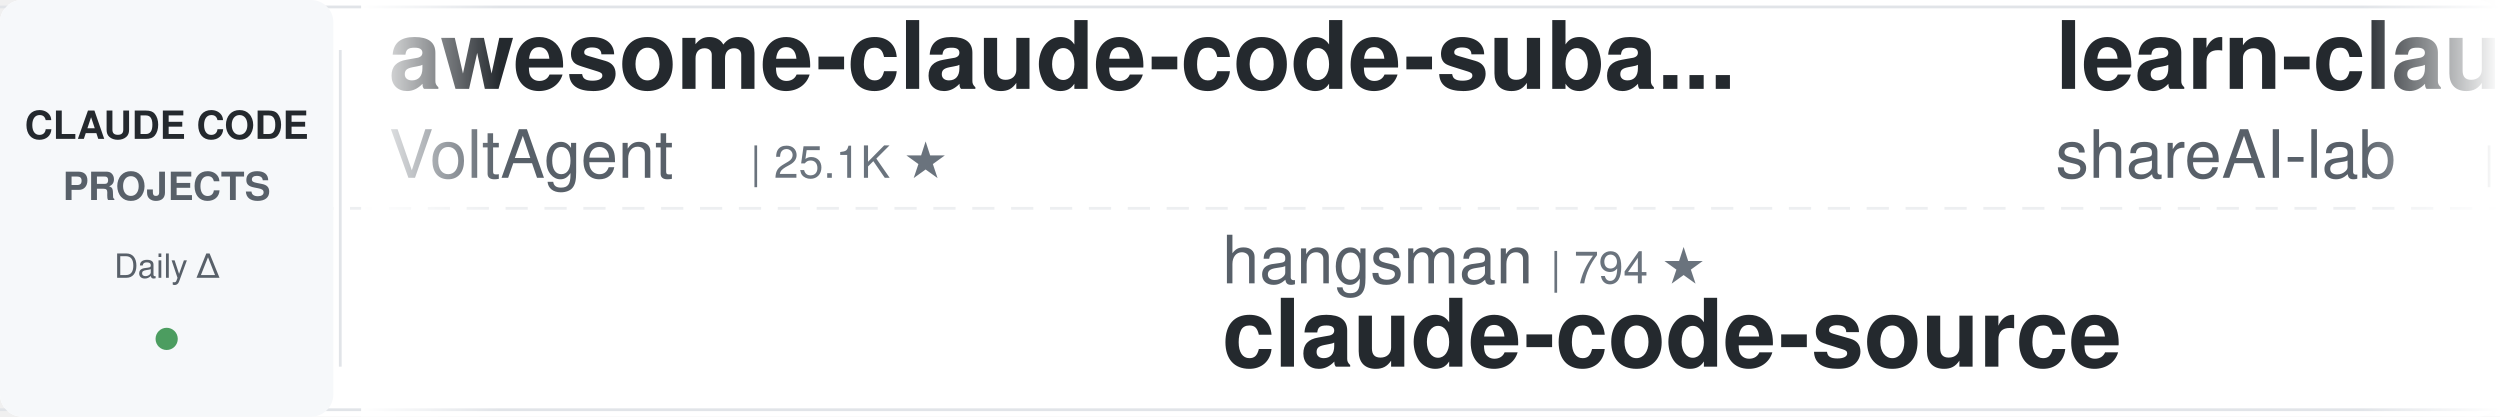
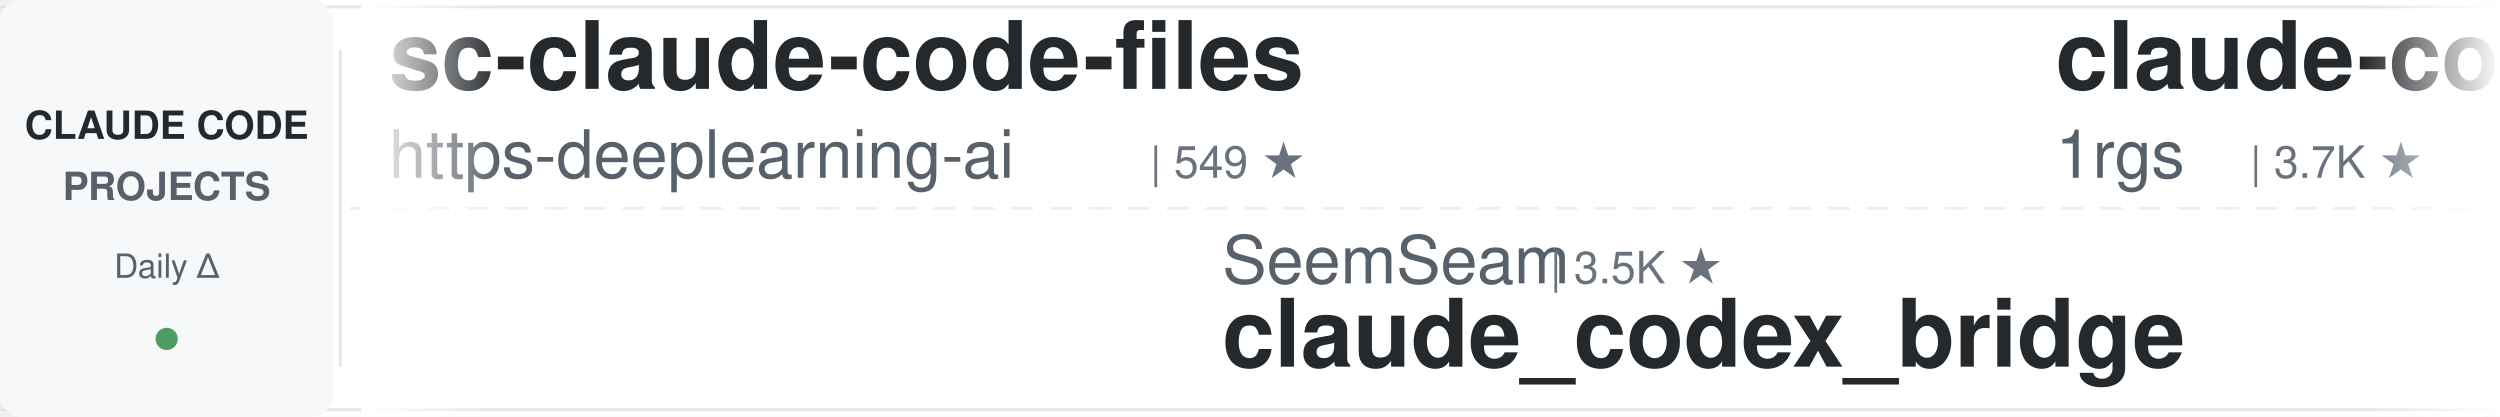
<svg xmlns="http://www.w3.org/2000/svg" width="900" height="150">
  <defs>
    <linearGradient id="leftFade" x1="0%" y1="0%" x2="100%" y2="0%">
      <stop offset="0%" style="stop-color:#ffffff;stop-opacity:1" />
      <stop offset="100%" style="stop-color:#ffffff;stop-opacity:0" />
    </linearGradient>
    <linearGradient id="rightFade" x1="0%" y1="0%" x2="100%" y2="0%">
      <stop offset="0%" style="stop-color:#ffffff;stop-opacity:0" />
      <stop offset="100%" style="stop-color:#ffffff;stop-opacity:1" />
    </linearGradient>
  </defs>
  <rect width="900" height="150" fill="#ffffff" rx="8" />
  <rect x="0" y="2" width="900" height="1" fill="#e1e4e8" />
  <rect x="0" y="147" width="900" height="1" fill="#e1e4e8" />
  <line x1="0" y1="75" x2="900" y2="75" stroke="#e1e4e8" stroke-width="1" stroke-dasharray="8 6" opacity="0.6" />
  <rect x="0" y="0" width="120" height="150" fill="#f6f8fa" rx="8" />
  <text x="60" y="50" font-family="-apple-system, BlinkMacSystemFont, 'Segoe UI', Helvetica, Arial, sans-serif" font-size="14" font-weight="600" fill="#24292e" text-anchor="middle">CLAUDE CODE</text>
  <text x="60" y="72" font-family="-apple-system, BlinkMacSystemFont, 'Segoe UI', Helvetica, Arial, sans-serif" font-size="14" font-weight="600" fill="#586069" text-anchor="middle">PROJECTS</text>
  <text x="60" y="100" font-family="-apple-system, BlinkMacSystemFont, 'Segoe UI', Helvetica, Arial, sans-serif" font-size="12" font-weight="500" fill="#586069" text-anchor="middle">Daily Δ</text>
  <circle cx="60" cy="122" r="4" fill="#22863a" opacity="0.8" />
  <rect x="122" y="18" width="1" height="114" fill="#e1e4e8" />
  <clipPath id="tickerClip">
    <rect x="130" y="0" width="770" height="150" />
  </clipPath>
  <g clip-path="url(#tickerClip)">
    <g id="tickerItems">
      <animateTransform attributeName="transform" attributeType="XML" type="translate" from="0 0" to="-3000 0" dur="54s" repeatCount="indefinite" />
      <g transform="translate(0, 0)">
-         <text x="140" y="32" font-family="-apple-system, BlinkMacSystemFont, 'Segoe UI', Helvetica, Arial, sans-serif" font-size="34" font-weight="600" fill="#24292e">awesome-claude-code-suba...</text>
-         <text x="140" y="64" font-family="-apple-system, BlinkMacSystemFont, 'Segoe UI', Helvetica, Arial, sans-serif" font-size="24" font-weight="400" fill="#586069">VoltAgent</text>
-         <text x="270" y="64" font-family="-apple-system, BlinkMacSystemFont, 'Segoe UI', Helvetica, Arial, sans-serif" font-size="16" font-weight="500" fill="#6a737d">| 25.1K ★</text>
+         <text x="140" y="32" font-family="-apple-system, BlinkMacSystemFont, 'Segoe UI', Helvetica, Arial, sans-serif" font-size="34" font-weight="600" fill="#24292e">sc-claude-code-files</text>
+         <text x="140" y="64" font-family="-apple-system, BlinkMacSystemFont, 'Segoe UI', Helvetica, Arial, sans-serif" font-size="24" font-weight="400" fill="#586069">https-deeplearning-ai</text>
+         <text x="414" y="64" font-family="-apple-system, BlinkMacSystemFont, 'Segoe UI', Helvetica, Arial, sans-serif" font-size="16" font-weight="500" fill="#6a737d">| 549 ★</text>
      </g>
      <g transform="translate(300, 0)">
-         <text x="140" y="102" font-family="-apple-system, BlinkMacSystemFont, 'Segoe UI', Helvetica, Arial, sans-serif" font-size="24" font-weight="400" fill="#586069">hangsman</text>
-         <text x="258" y="102" font-family="-apple-system, BlinkMacSystemFont, 'Segoe UI', Helvetica, Arial, sans-serif" font-size="16" font-weight="500" fill="#6a737d">| 794 ★</text>
-         <text x="140" y="132" font-family="-apple-system, BlinkMacSystemFont, 'Segoe UI', Helvetica, Arial, sans-serif" font-size="34" font-weight="600" fill="#24292e">claude-code-source</text>
+         <text x="140" y="102" font-family="-apple-system, BlinkMacSystemFont, 'Segoe UI', Helvetica, Arial, sans-serif" font-size="24" font-weight="400" fill="#586069">SeemSeam</text>
+         <text x="258" y="102" font-family="-apple-system, BlinkMacSystemFont, 'Segoe UI', Helvetica, Arial, sans-serif" font-size="16" font-weight="500" fill="#6a737d">| 3.5K ★</text>
+         <text x="140" y="132" font-family="-apple-system, BlinkMacSystemFont, 'Segoe UI', Helvetica, Arial, sans-serif" font-size="34" font-weight="600" fill="#24292e">claude_codex_bridge</text>
      </g>
      <g transform="translate(600, 0)">
-         <text x="140" y="32" font-family="-apple-system, BlinkMacSystemFont, 'Segoe UI', Helvetica, Arial, sans-serif" font-size="34" font-weight="600" fill="#24292e">learn-claude-code</text>
-         <text x="140" y="64" font-family="-apple-system, BlinkMacSystemFont, 'Segoe UI', Helvetica, Arial, sans-serif" font-size="24" font-weight="400" fill="#586069">shareAI-lab</text>
-         <text x="294" y="64" font-family="-apple-system, BlinkMacSystemFont, 'Segoe UI', Helvetica, Arial, sans-serif" font-size="16" font-weight="500" fill="#6a737d">| 76.9K ★</text>
+         <text x="140" y="32" font-family="-apple-system, BlinkMacSystemFont, 'Segoe UI', Helvetica, Arial, sans-serif" font-size="34" font-weight="600" fill="#24292e">claude-code-proxy</text>
+         <text x="140" y="64" font-family="-apple-system, BlinkMacSystemFont, 'Segoe UI', Helvetica, Arial, sans-serif" font-size="24" font-weight="400" fill="#586069">1rgs</text>
+         <text x="210" y="64" font-family="-apple-system, BlinkMacSystemFont, 'Segoe UI', Helvetica, Arial, sans-serif" font-size="16" font-weight="500" fill="#6a737d">| 3.7K ★</text>
      </g>
      <g transform="translate(900, 0)">
-         <text x="140" y="102" font-family="-apple-system, BlinkMacSystemFont, 'Segoe UI', Helvetica, Arial, sans-serif" font-size="24" font-weight="400" fill="#586069">techjarves</text>
-         <text x="282" y="102" font-family="-apple-system, BlinkMacSystemFont, 'Segoe UI', Helvetica, Arial, sans-serif" font-size="16" font-weight="500" fill="#6a737d">| 1.5K ★</text>
-         <text x="140" y="132" font-family="-apple-system, BlinkMacSystemFont, 'Segoe UI', Helvetica, Arial, sans-serif" font-size="34" font-weight="600" fill="#24292e">ClaudeCode-Portable</text>
+         <text x="140" y="102" font-family="-apple-system, BlinkMacSystemFont, 'Segoe UI', Helvetica, Arial, sans-serif" font-size="24" font-weight="400" fill="#586069">jqueryscript</text>
+         <text x="306" y="102" font-family="-apple-system, BlinkMacSystemFont, 'Segoe UI', Helvetica, Arial, sans-serif" font-size="16" font-weight="500" fill="#6a737d">| 516 ★</text>
+         <text x="140" y="132" font-family="-apple-system, BlinkMacSystemFont, 'Segoe UI', Helvetica, Arial, sans-serif" font-size="34" font-weight="600" fill="#24292e">awesome-claude-code</text>
      </g>
      <g transform="translate(1200, 0)">
-         <text x="140" y="32" font-family="-apple-system, BlinkMacSystemFont, 'Segoe UI', Helvetica, Arial, sans-serif" font-size="34" font-weight="600" fill="#24292e">claude-code-cli</text>
-         <text x="140" y="64" font-family="-apple-system, BlinkMacSystemFont, 'Segoe UI', Helvetica, Arial, sans-serif" font-size="24" font-weight="400" fill="#586069">huangserva</text>
-         <text x="282" y="64" font-family="-apple-system, BlinkMacSystemFont, 'Segoe UI', Helvetica, Arial, sans-serif" font-size="16" font-weight="500" fill="#6a737d">| 628 ★</text>
+         <text x="140" y="32" font-family="-apple-system, BlinkMacSystemFont, 'Segoe UI', Helvetica, Arial, sans-serif" font-size="34" font-weight="600" fill="#24292e">how-claude-code-works</text>
+         <text x="140" y="64" font-family="-apple-system, BlinkMacSystemFont, 'Segoe UI', Helvetica, Arial, sans-serif" font-size="24" font-weight="400" fill="#586069">Windy3f3f3f3f</text>
+         <text x="318" y="64" font-family="-apple-system, BlinkMacSystemFont, 'Segoe UI', Helvetica, Arial, sans-serif" font-size="16" font-weight="500" fill="#6a737d">| 3.6K ★</text>
      </g>
      <g transform="translate(1500, 0)">
-         <text x="140" y="102" font-family="-apple-system, BlinkMacSystemFont, 'Segoe UI', Helvetica, Arial, sans-serif" font-size="24" font-weight="400" fill="#586069">LING71671</text>
-         <text x="270" y="102" font-family="-apple-system, BlinkMacSystemFont, 'Segoe UI', Helvetica, Arial, sans-serif" font-size="16" font-weight="500" fill="#6a737d">| 950 ★</text>
-         <text x="140" y="132" font-family="-apple-system, BlinkMacSystemFont, 'Segoe UI', Helvetica, Arial, sans-serif" font-size="34" font-weight="600" fill="#24292e">Open-ClaudeCode</text>
+         <text x="140" y="102" font-family="-apple-system, BlinkMacSystemFont, 'Segoe UI', Helvetica, Arial, sans-serif" font-size="24" font-weight="400" fill="#586069">darcyegb</text>
+         <text x="258" y="102" font-family="-apple-system, BlinkMacSystemFont, 'Segoe UI', Helvetica, Arial, sans-serif" font-size="16" font-weight="500" fill="#6a737d">| 763 ★</text>
+         <text x="140" y="132" font-family="-apple-system, BlinkMacSystemFont, 'Segoe UI', Helvetica, Arial, sans-serif" font-size="34" font-weight="600" fill="#24292e">ClaudeCodeAgents</text>
      </g>
      <g transform="translate(1800, 0)">
-         <text x="140" y="32" font-family="-apple-system, BlinkMacSystemFont, 'Segoe UI', Helvetica, Arial, sans-serif" font-size="34" font-weight="600" fill="#24292e">Dive-into-Claude-Code</text>
-         <text x="140" y="64" font-family="-apple-system, BlinkMacSystemFont, 'Segoe UI', Helvetica, Arial, sans-serif" font-size="24" font-weight="400" fill="#586069">VILA-Lab</text>
-         <text x="258" y="64" font-family="-apple-system, BlinkMacSystemFont, 'Segoe UI', Helvetica, Arial, sans-serif" font-size="16" font-weight="500" fill="#6a737d">| 2.1K ★</text>
+         <text x="140" y="32" font-family="-apple-system, BlinkMacSystemFont, 'Segoe UI', Helvetica, Arial, sans-serif" font-size="34" font-weight="600" fill="#24292e">Auto-claude-code-researc...</text>
+         <text x="140" y="64" font-family="-apple-system, BlinkMacSystemFont, 'Segoe UI', Helvetica, Arial, sans-serif" font-size="24" font-weight="400" fill="#586069">wanshuiyin</text>
+         <text x="282" y="64" font-family="-apple-system, BlinkMacSystemFont, 'Segoe UI', Helvetica, Arial, sans-serif" font-size="16" font-weight="500" fill="#6a737d">| 16.2K ★</text>
      </g>
      <g transform="translate(2100, 0)">
-         <text x="140" y="102" font-family="-apple-system, BlinkMacSystemFont, 'Segoe UI', Helvetica, Arial, sans-serif" font-size="24" font-weight="400" fill="#586069">asgeirtj</text>
-         <text x="258" y="102" font-family="-apple-system, BlinkMacSystemFont, 'Segoe UI', Helvetica, Arial, sans-serif" font-size="16" font-weight="500" fill="#6a737d">| 67.2K ★</text>
-         <text x="140" y="132" font-family="-apple-system, BlinkMacSystemFont, 'Segoe UI', Helvetica, Arial, sans-serif" font-size="34" font-weight="600" fill="#24292e">system_prompts_leaks</text>
+         <text x="140" y="102" font-family="-apple-system, BlinkMacSystemFont, 'Segoe UI', Helvetica, Arial, sans-serif" font-size="24" font-weight="400" fill="#586069">ponponon</text>
+         <text x="258" y="102" font-family="-apple-system, BlinkMacSystemFont, 'Segoe UI', Helvetica, Arial, sans-serif" font-size="16" font-weight="500" fill="#6a737d">| 2.3K ★</text>
+         <text x="140" y="132" font-family="-apple-system, BlinkMacSystemFont, 'Segoe UI', Helvetica, Arial, sans-serif" font-size="34" font-weight="600" fill="#24292e">claude_code_src</text>
      </g>
      <g transform="translate(2400, 0)">
-         <text x="140" y="32" font-family="-apple-system, BlinkMacSystemFont, 'Segoe UI', Helvetica, Arial, sans-serif" font-size="34" font-weight="600" fill="#24292e">claude-code-spec-workflo...</text>
-         <text x="140" y="64" font-family="-apple-system, BlinkMacSystemFont, 'Segoe UI', Helvetica, Arial, sans-serif" font-size="24" font-weight="400" fill="#586069">Pimzino</text>
-         <text x="246" y="64" font-family="-apple-system, BlinkMacSystemFont, 'Segoe UI', Helvetica, Arial, sans-serif" font-size="16" font-weight="500" fill="#6a737d">| 3.9K ★</text>
+         <text x="140" y="32" font-family="-apple-system, BlinkMacSystemFont, 'Segoe UI', Helvetica, Arial, sans-serif" font-size="34" font-weight="600" fill="#24292e">arcads-claude-code</text>
+         <text x="140" y="64" font-family="-apple-system, BlinkMacSystemFont, 'Segoe UI', Helvetica, Arial, sans-serif" font-size="24" font-weight="400" fill="#586069">krusemediallc</text>
+         <text x="318" y="64" font-family="-apple-system, BlinkMacSystemFont, 'Segoe UI', Helvetica, Arial, sans-serif" font-size="16" font-weight="500" fill="#6a737d">| 1.5K ★</text>
      </g>
      <g transform="translate(2700, 0)">
-         <text x="140" y="102" font-family="-apple-system, BlinkMacSystemFont, 'Segoe UI', Helvetica, Arial, sans-serif" font-size="24" font-weight="400" fill="#586069">disler</text>
-         <text x="234" y="102" font-family="-apple-system, BlinkMacSystemFont, 'Segoe UI', Helvetica, Arial, sans-serif" font-size="16" font-weight="500" fill="#6a737d">| 3.9K ★</text>
-         <text x="140" y="132" font-family="-apple-system, BlinkMacSystemFont, 'Segoe UI', Helvetica, Arial, sans-serif" font-size="34" font-weight="600" fill="#24292e">claude-code-hooks-master...</text>
+         <text x="140" y="102" font-family="-apple-system, BlinkMacSystemFont, 'Segoe UI', Helvetica, Arial, sans-serif" font-size="24" font-weight="400" fill="#586069">liuup</text>
+         <text x="222" y="102" font-family="-apple-system, BlinkMacSystemFont, 'Segoe UI', Helvetica, Arial, sans-serif" font-size="16" font-weight="500" fill="#6a737d">| 3.9K ★</text>
+         <text x="140" y="132" font-family="-apple-system, BlinkMacSystemFont, 'Segoe UI', Helvetica, Arial, sans-serif" font-size="34" font-weight="600" fill="#24292e">claude-code-analysis</text>
      </g>
      <g transform="translate(3000, 0)">
-         <text x="140" y="32" font-family="-apple-system, BlinkMacSystemFont, 'Segoe UI', Helvetica, Arial, sans-serif" font-size="34" font-weight="600" fill="#24292e">awesome-claude-code-suba...</text>
-         <text x="140" y="64" font-family="-apple-system, BlinkMacSystemFont, 'Segoe UI', Helvetica, Arial, sans-serif" font-size="24" font-weight="400" fill="#586069">VoltAgent</text>
-         <text x="270" y="64" font-family="-apple-system, BlinkMacSystemFont, 'Segoe UI', Helvetica, Arial, sans-serif" font-size="16" font-weight="500" fill="#6a737d">| 25.1K ★</text>
+         <text x="140" y="32" font-family="-apple-system, BlinkMacSystemFont, 'Segoe UI', Helvetica, Arial, sans-serif" font-size="34" font-weight="600" fill="#24292e">sc-claude-code-files</text>
+         <text x="140" y="64" font-family="-apple-system, BlinkMacSystemFont, 'Segoe UI', Helvetica, Arial, sans-serif" font-size="24" font-weight="400" fill="#586069">https-deeplearning-ai</text>
+         <text x="414" y="64" font-family="-apple-system, BlinkMacSystemFont, 'Segoe UI', Helvetica, Arial, sans-serif" font-size="16" font-weight="500" fill="#6a737d">| 549 ★</text>
      </g>
      <g transform="translate(3300, 0)">
-         <text x="140" y="102" font-family="-apple-system, BlinkMacSystemFont, 'Segoe UI', Helvetica, Arial, sans-serif" font-size="24" font-weight="400" fill="#586069">hangsman</text>
-         <text x="258" y="102" font-family="-apple-system, BlinkMacSystemFont, 'Segoe UI', Helvetica, Arial, sans-serif" font-size="16" font-weight="500" fill="#6a737d">| 794 ★</text>
-         <text x="140" y="132" font-family="-apple-system, BlinkMacSystemFont, 'Segoe UI', Helvetica, Arial, sans-serif" font-size="34" font-weight="600" fill="#24292e">claude-code-source</text>
+         <text x="140" y="102" font-family="-apple-system, BlinkMacSystemFont, 'Segoe UI', Helvetica, Arial, sans-serif" font-size="24" font-weight="400" fill="#586069">SeemSeam</text>
+         <text x="258" y="102" font-family="-apple-system, BlinkMacSystemFont, 'Segoe UI', Helvetica, Arial, sans-serif" font-size="16" font-weight="500" fill="#6a737d">| 3.5K ★</text>
+         <text x="140" y="132" font-family="-apple-system, BlinkMacSystemFont, 'Segoe UI', Helvetica, Arial, sans-serif" font-size="34" font-weight="600" fill="#24292e">claude_codex_bridge</text>
      </g>
      <g transform="translate(3600, 0)">
-         <text x="140" y="32" font-family="-apple-system, BlinkMacSystemFont, 'Segoe UI', Helvetica, Arial, sans-serif" font-size="34" font-weight="600" fill="#24292e">learn-claude-code</text>
-         <text x="140" y="64" font-family="-apple-system, BlinkMacSystemFont, 'Segoe UI', Helvetica, Arial, sans-serif" font-size="24" font-weight="400" fill="#586069">shareAI-lab</text>
-         <text x="294" y="64" font-family="-apple-system, BlinkMacSystemFont, 'Segoe UI', Helvetica, Arial, sans-serif" font-size="16" font-weight="500" fill="#6a737d">| 76.9K ★</text>
+         <text x="140" y="32" font-family="-apple-system, BlinkMacSystemFont, 'Segoe UI', Helvetica, Arial, sans-serif" font-size="34" font-weight="600" fill="#24292e">claude-code-proxy</text>
+         <text x="140" y="64" font-family="-apple-system, BlinkMacSystemFont, 'Segoe UI', Helvetica, Arial, sans-serif" font-size="24" font-weight="400" fill="#586069">1rgs</text>
+         <text x="210" y="64" font-family="-apple-system, BlinkMacSystemFont, 'Segoe UI', Helvetica, Arial, sans-serif" font-size="16" font-weight="500" fill="#6a737d">| 3.7K ★</text>
      </g>
      <g transform="translate(3900, 0)">
-         <text x="140" y="102" font-family="-apple-system, BlinkMacSystemFont, 'Segoe UI', Helvetica, Arial, sans-serif" font-size="24" font-weight="400" fill="#586069">techjarves</text>
-         <text x="282" y="102" font-family="-apple-system, BlinkMacSystemFont, 'Segoe UI', Helvetica, Arial, sans-serif" font-size="16" font-weight="500" fill="#6a737d">| 1.5K ★</text>
-         <text x="140" y="132" font-family="-apple-system, BlinkMacSystemFont, 'Segoe UI', Helvetica, Arial, sans-serif" font-size="34" font-weight="600" fill="#24292e">ClaudeCode-Portable</text>
+         <text x="140" y="102" font-family="-apple-system, BlinkMacSystemFont, 'Segoe UI', Helvetica, Arial, sans-serif" font-size="24" font-weight="400" fill="#586069">jqueryscript</text>
+         <text x="306" y="102" font-family="-apple-system, BlinkMacSystemFont, 'Segoe UI', Helvetica, Arial, sans-serif" font-size="16" font-weight="500" fill="#6a737d">| 516 ★</text>
+         <text x="140" y="132" font-family="-apple-system, BlinkMacSystemFont, 'Segoe UI', Helvetica, Arial, sans-serif" font-size="34" font-weight="600" fill="#24292e">awesome-claude-code</text>
      </g>
    </g>
  </g>
  <rect x="130" y="0" width="50" height="150" fill="url(#leftFade)" />
  <rect x="850" y="0" width="50" height="150" fill="url(#rightFade)" />
</svg>
